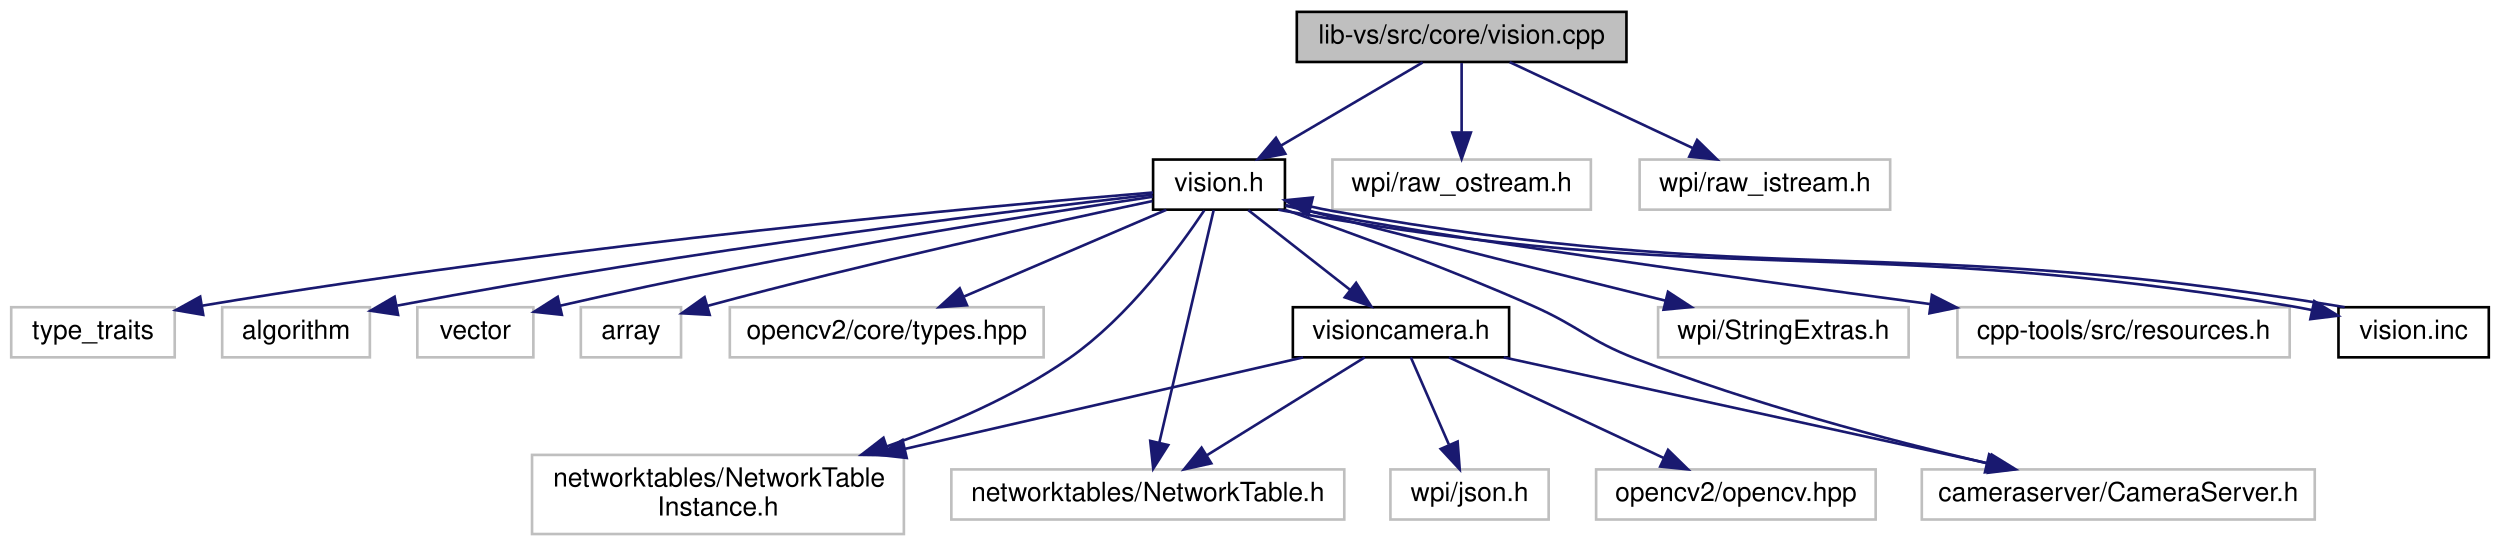
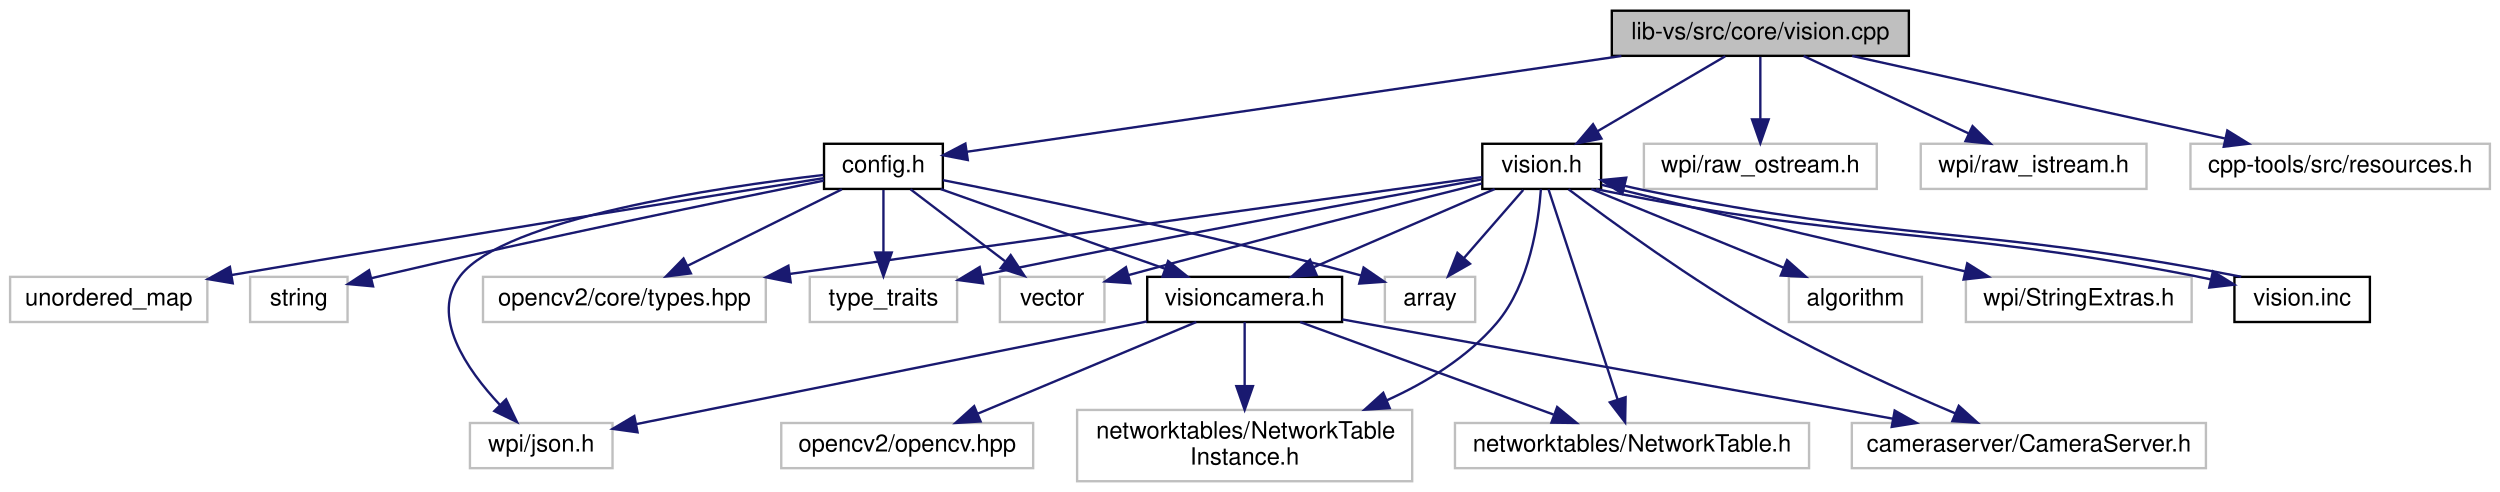
- <svg xmlns="http://www.w3.org/2000/svg" xmlns:xlink="http://www.w3.org/1999/xlink" width="948pt" height="207pt" viewBox="0.00 0.00 947.50 207.00">
+ <svg xmlns="http://www.w3.org/2000/svg" xmlns:xlink="http://www.w3.org/1999/xlink" width="1052pt" height="207pt" viewBox="0.00 0.00 1051.50 207.00">
  <g id="graph0" class="graph" transform="scale(1 1) rotate(0) translate(4 203)">
    <g id="node1" class="node">
      <g id="a_node1">
        <a xlink:title=" ">
-           <polygon fill="#bfbfbf" stroke="black" points="487.5,-179.5 487.5,-198.5 612.5,-198.5 612.5,-179.5 487.5,-179.5" />
-           <text text-anchor="middle" x="550" y="-186.5" font-family="Helvetica,sans-Serif" font-size="10.00">lib-vs/src/core/vision.cpp</text>
+           <polygon fill="#bfbfbf" stroke="black" points="674,-179.5 674,-198.5 799,-198.5 799,-179.5 674,-179.5" />
+           <text text-anchor="middle" x="736.5" y="-186.5" font-family="Helvetica,sans-Serif" font-size="10.00">lib-vs/src/core/vision.cpp</text>
        </a>
      </g>
    </g>
    <g id="node2" class="node">
      <g id="a_node2">
        <a xlink:href="vision_8h.html" target="_top" xlink:title=" ">
-           <polygon fill="none" stroke="black" points="433,-123.5 433,-142.5 483,-142.5 483,-123.5 433,-123.5" />
-           <text text-anchor="middle" x="458" y="-130.5" font-family="Helvetica,sans-Serif" font-size="10.00">vision.h</text>
+           <polygon fill="none" stroke="black" points="619.5,-123.5 619.5,-142.5 669.5,-142.5 669.5,-123.5 619.5,-123.5" />
+           <text text-anchor="middle" x="644.5" y="-130.5" font-family="Helvetica,sans-Serif" font-size="10.00">vision.h</text>
        </a>
      </g>
    </g>
    <g id="edge1" class="edge">
-       <path fill="none" stroke="midnightblue" d="M535.22,-179.32C520.73,-170.82 498.43,-157.73 481.51,-147.8" />
-       <polygon fill="midnightblue" stroke="midnightblue" points="483.14,-144.7 472.74,-142.65 479.6,-150.74 483.14,-144.7" />
+       <path fill="none" stroke="midnightblue" d="M721.72,-179.32C707.23,-170.82 684.93,-157.73 668.01,-147.8" />
+       <polygon fill="midnightblue" stroke="midnightblue" points="669.64,-144.7 659.24,-142.65 666.1,-150.74 669.64,-144.7" />
+     </g>
+     <g id="node16" class="node">
+       <g id="a_node16">
+         <a xlink:href="config_8h.html" target="_top" xlink:title=" ">
+           <polygon fill="none" stroke="black" points="342.5,-123.5 342.5,-142.5 392.5,-142.5 392.5,-123.5 342.5,-123.5" />
+           <text text-anchor="middle" x="367.5" y="-130.5" font-family="Helvetica,sans-Serif" font-size="10.00">config.h</text>
+         </a>
+       </g>
+     </g>
+     <g id="edge19" class="edge">
+       <path fill="none" stroke="midnightblue" d="M678.03,-179.44C600.45,-168.09 465.93,-148.4 402.5,-139.12" />
+       <polygon fill="midnightblue" stroke="midnightblue" points="403,-135.66 392.59,-137.67 401.98,-142.58 403,-135.66" />
+     </g>
+     <g id="node19" class="node">
+       <g id="a_node19">
+         <a xlink:title=" ">
+           <polygon fill="none" stroke="#bfbfbf" points="687.5,-123.5 687.5,-142.5 785.5,-142.5 785.5,-123.5 687.5,-123.5" />
+           <text text-anchor="middle" x="736.5" y="-130.5" font-family="Helvetica,sans-Serif" font-size="10.00">wpi/raw_ostream.h</text>
+         </a>
+       </g>
+     </g>
+     <g id="edge28" class="edge">
+       <path fill="none" stroke="midnightblue" d="M736.5,-179.08C736.5,-172.01 736.5,-161.86 736.5,-152.99" />
+       <polygon fill="midnightblue" stroke="midnightblue" points="740,-152.75 736.5,-142.75 733,-152.75 740,-152.75" />
+     </g>
+     <g id="node20" class="node">
+       <g id="a_node20">
+         <a xlink:title=" ">
+           <polygon fill="none" stroke="#bfbfbf" points="804,-123.5 804,-142.5 899,-142.5 899,-123.5 804,-123.5" />
+           <text text-anchor="middle" x="851.5" y="-130.5" font-family="Helvetica,sans-Serif" font-size="10.00">wpi/raw_istream.h</text>
+         </a>
+       </g>
+     </g>
+     <g id="edge29" class="edge">
+       <path fill="none" stroke="midnightblue" d="M754.72,-179.44C773.4,-170.68 802.66,-156.94 824.12,-146.86" />
+       <polygon fill="midnightblue" stroke="midnightblue" points="825.8,-149.93 833.36,-142.52 822.82,-143.6 825.8,-149.93" />
+     </g>
+     <g id="node21" class="node">
+       <g id="a_node21">
+         <a xlink:title=" ">
+           <polygon fill="none" stroke="#bfbfbf" points="917.5,-123.5 917.5,-142.5 1043.5,-142.5 1043.5,-123.5 917.5,-123.5" />
+           <text text-anchor="middle" x="980.5" y="-130.5" font-family="Helvetica,sans-Serif" font-size="10.00">cpp-tools/src/resources.h</text>
+         </a>
+       </g>
+     </g>
+     <g id="edge30" class="edge">
+       <path fill="none" stroke="midnightblue" d="M775.16,-179.44C817.64,-170.04 885.93,-154.93 931.97,-144.74" />
+       <polygon fill="midnightblue" stroke="midnightblue" points="933.01,-148.09 942.02,-142.52 931.5,-141.26 933.01,-148.09" />
+     </g>
+     <g id="node3" class="node">
+       <g id="a_node3">
+         <a xlink:title=" ">
+           <polygon fill="none" stroke="#bfbfbf" points="336.5,-67.5 336.5,-86.5 398.5,-86.5 398.5,-67.5 336.5,-67.5" />
+           <text text-anchor="middle" x="367.5" y="-74.5" font-family="Helvetica,sans-Serif" font-size="10.00">type_traits</text>
+         </a>
+       </g>
+     </g>
+     <g id="edge2" class="edge">
+       <path fill="none" stroke="midnightblue" d="M619.19,-127.48C577.48,-119.98 491.46,-104.24 408.96,-87.25" />
+       <polygon fill="midnightblue" stroke="midnightblue" points="409.42,-83.77 398.92,-85.17 408,-90.63 409.42,-83.77" />
+     </g>
+     <g id="node4" class="node">
+       <g id="a_node4">
+         <a xlink:title=" ">
+           <polygon fill="none" stroke="#bfbfbf" points="748.5,-67.5 748.5,-86.5 804.5,-86.5 804.5,-67.5 748.5,-67.5" />
+           <text text-anchor="middle" x="776.5" y="-74.5" font-family="Helvetica,sans-Serif" font-size="10.00">algorithm</text>
+         </a>
+       </g>
+     </g>
+     <g id="edge3" class="edge">
+       <path fill="none" stroke="midnightblue" d="M665.42,-123.44C687.24,-114.52 721.65,-100.44 746.39,-90.32" />
+       <polygon fill="midnightblue" stroke="midnightblue" points="747.75,-93.54 755.68,-86.52 745.1,-87.06 747.75,-93.54" />
+     </g>
+     <g id="node5" class="node">
+       <g id="a_node5">
+         <a xlink:title=" ">
+           <polygon fill="none" stroke="#bfbfbf" points="416.5,-67.5 416.5,-86.5 460.5,-86.5 460.5,-67.5 416.5,-67.5" />
+           <text text-anchor="middle" x="438.5" y="-74.5" font-family="Helvetica,sans-Serif" font-size="10.00">vector</text>
+         </a>
+       </g>
+     </g>
+     <g id="edge4" class="edge">
+       <path fill="none" stroke="midnightblue" d="M619.22,-125.76C586.94,-117.73 529.12,-103.17 470.6,-87.24" />
+       <polygon fill="midnightblue" stroke="midnightblue" points="471.4,-83.83 460.83,-84.57 469.55,-90.58 471.4,-83.83" />
+     </g>
+     <g id="node6" class="node">
+       <g id="a_node6">
+         <a xlink:title=" ">
+           <polygon fill="none" stroke="#bfbfbf" points="578.5,-67.5 578.5,-86.5 616.5,-86.5 616.5,-67.5 578.5,-67.5" />
+           <text text-anchor="middle" x="597.5" y="-74.5" font-family="Helvetica,sans-Serif" font-size="10.00">array</text>
+         </a>
+       </g>
+     </g>
+     <g id="edge5" class="edge">
+       <path fill="none" stroke="midnightblue" d="M636.74,-123.08C629.96,-115.3 619.96,-103.8 611.74,-94.37" />
+       <polygon fill="midnightblue" stroke="midnightblue" points="614.32,-92 605.12,-86.75 609.04,-96.59 614.32,-92" />
+     </g>
+     <g id="node7" class="node">
+       <g id="a_node7">
+         <a xlink:title=" ">
+           <polygon fill="none" stroke="#bfbfbf" points="199,-67.5 199,-86.5 318,-86.5 318,-67.5 199,-67.5" />
+           <text text-anchor="middle" x="258.5" y="-74.5" font-family="Helvetica,sans-Serif" font-size="10.00">opencv2/core/types.hpp</text>
+         </a>
+       </g>
+     </g>
+     <g id="edge6" class="edge">
+       <path fill="none" stroke="midnightblue" d="M619.47,-128.5C561.38,-120.37 415.69,-99.99 328.19,-87.75" />
+       <polygon fill="midnightblue" stroke="midnightblue" points="328.47,-84.25 318.08,-86.33 327.5,-91.19 328.47,-84.25" />
+     </g>
+     <g id="node8" class="node">
+       <g id="a_node8">
+         <a xlink:title=" ">
+           <polygon fill="none" stroke="#bfbfbf" points="449,-0.5 449,-30.5 590,-30.5 590,-0.5 449,-0.5" />
+           <text text-anchor="start" x="457" y="-18.5" font-family="Helvetica,sans-Serif" font-size="10.00">networktables/NetworkTable</text>
+           <text text-anchor="middle" x="519.5" y="-7.5" font-family="Helvetica,sans-Serif" font-size="10.00">Instance.h</text>
+         </a>
+       </g>
+     </g>
+     <g id="edge7" class="edge">
+       <path fill="none" stroke="midnightblue" d="M644.16,-123.38C643.2,-109.84 639.52,-83.47 625.5,-67 613.35,-52.73 596.25,-42.19 579.32,-34.55" />
+       <polygon fill="midnightblue" stroke="midnightblue" points="580.54,-31.26 569.97,-30.6 577.82,-37.71 580.54,-31.26" />
+     </g>
+     <g id="node9" class="node">
+       <g id="a_node9">
+         <a xlink:title=" ">
+           <polygon fill="none" stroke="#bfbfbf" points="608,-6 608,-25 757,-25 757,-6 608,-6" />
+           <text text-anchor="middle" x="682.5" y="-13" font-family="Helvetica,sans-Serif" font-size="10.00">networktables/NetworkTable.h</text>
+         </a>
+       </g>
+     </g>
+     <g id="edge8" class="edge">
+       <path fill="none" stroke="midnightblue" d="M647.36,-123.32C653.52,-104.59 668.17,-60.05 676.48,-34.79" />
+       <polygon fill="midnightblue" stroke="midnightblue" points="679.81,-35.87 679.61,-25.28 673.16,-33.69 679.81,-35.87" />
+     </g>
+     <g id="node10" class="node">
+       <g id="a_node10">
+         <a xlink:title=" ">
+           <polygon fill="none" stroke="#bfbfbf" points="775,-6 775,-25 924,-25 924,-6 775,-6" />
+           <text text-anchor="middle" x="849.5" y="-13" font-family="Helvetica,sans-Serif" font-size="10.00">cameraserver/CameraServer.h</text>
+         </a>
+       </g>
+     </g>
+     <g id="edge9" class="edge">
+       <path fill="none" stroke="midnightblue" d="M655.79,-123.34C673.19,-110.21 707.85,-84.92 739.5,-67 765.3,-52.39 796.08,-38.54 818.51,-29.05" />
+       <polygon fill="midnightblue" stroke="midnightblue" points="820,-32.23 827.88,-25.14 817.3,-25.77 820,-32.23" />
+     </g>
+     <g id="node11" class="node">
+       <g id="a_node11">
+         <a xlink:title=" ">
+           <polygon fill="none" stroke="#bfbfbf" points="823,-67.5 823,-86.5 918,-86.5 918,-67.5 823,-67.5" />
+           <text text-anchor="middle" x="870.5" y="-74.5" font-family="Helvetica,sans-Serif" font-size="10.00">wpi/StringExtras.h</text>
+         </a>
+       </g>
+     </g>
+     <g id="edge10" class="edge">
+       <path fill="none" stroke="midnightblue" d="M669.73,-125.24C672.68,-124.47 675.66,-123.71 678.5,-123 727.44,-110.79 783.65,-97.73 822.54,-88.84" />
+       <polygon fill="midnightblue" stroke="midnightblue" points="823.56,-92.2 832.54,-86.56 822.01,-85.37 823.56,-92.2" />
+     </g>
+     <g id="node12" class="node">
+       <g id="a_node12">
+         <a xlink:href="visioncamera_8h.html" target="_top" xlink:title=" ">
+           <polygon fill="none" stroke="black" points="478.5,-67.5 478.5,-86.5 560.5,-86.5 560.5,-67.5 478.5,-67.5" />
+           <text text-anchor="middle" x="519.5" y="-74.5" font-family="Helvetica,sans-Serif" font-size="10.00">visioncamera.h</text>
+         </a>
+       </g>
+     </g>
+     <g id="edge11" class="edge">
+       <path fill="none" stroke="midnightblue" d="M624.69,-123.44C604.21,-114.6 572.02,-100.69 548.64,-90.59" />
+       <polygon fill="midnightblue" stroke="midnightblue" points="549.78,-87.27 539.21,-86.52 547.01,-93.7 549.78,-87.27" />
+     </g>
+     <g id="node15" class="node">
+       <g id="a_node15">
+         <a xlink:href="vision_8inc.html" target="_top" xlink:title=" ">
+           <polygon fill="none" stroke="black" points="936,-67.5 936,-86.5 993,-86.5 993,-67.5 936,-67.5" />
+           <text text-anchor="middle" x="964.5" y="-74.5" font-family="Helvetica,sans-Serif" font-size="10.00">vision.inc</text>
+         </a>
+       </g>
+     </g>
+     <g id="edge17" class="edge">
+       <path fill="none" stroke="midnightblue" d="M667.33,-123.46C668.06,-123.3 668.78,-123.15 669.5,-123 779.06,-100.66 808.72,-108.24 918.5,-87 920.94,-86.53 923.47,-86 926.02,-85.44" />
+       <polygon fill="midnightblue" stroke="midnightblue" points="926.96,-88.82 935.95,-83.21 925.42,-81.99 926.96,-88.82" />
+     </g>
+     <g id="edge13" class="edge">
+       <path fill="none" stroke="midnightblue" d="M519.5,-67.48C519.5,-60.47 519.5,-50.19 519.5,-40.7" />
+       <polygon fill="midnightblue" stroke="midnightblue" points="523,-40.52 519.5,-30.52 516,-40.52 523,-40.52" />
+     </g>
+     <g id="edge14" class="edge">
+       <path fill="none" stroke="midnightblue" d="M542.85,-67.48C570.81,-57.27 617.83,-40.11 649.49,-28.55" />
+       <polygon fill="midnightblue" stroke="midnightblue" points="651,-31.73 659.19,-25.01 648.6,-25.15 651,-31.73" />
+     </g>
+     <g id="edge15" class="edge">
+       <path fill="none" stroke="midnightblue" d="M560.63,-68.58C619.05,-58.05 726.3,-38.71 792.4,-26.79" />
+       <polygon fill="midnightblue" stroke="midnightblue" points="793.03,-30.24 802.25,-25.02 791.78,-23.35 793.03,-30.24" />
+     </g>
+     <g id="node13" class="node">
+       <g id="a_node13">
+         <a xlink:title=" ">
+           <polygon fill="none" stroke="#bfbfbf" points="324.5,-6 324.5,-25 430.5,-25 430.5,-6 324.5,-6" />
+           <text text-anchor="middle" x="377.5" y="-13" font-family="Helvetica,sans-Serif" font-size="10.00">opencv2/opencv.hpp</text>
+         </a>
+       </g>
+     </g>
+     <g id="edge12" class="edge">
+       <path fill="none" stroke="midnightblue" d="M499.15,-67.48C475.11,-57.4 434.9,-40.55 407.34,-29" />
+       <polygon fill="midnightblue" stroke="midnightblue" points="408.38,-25.65 397.81,-25.01 405.68,-32.1 408.38,-25.65" />
+     </g>
+     <g id="node14" class="node">
+       <g id="a_node14">
+         <a xlink:title=" ">
+           <polygon fill="none" stroke="#bfbfbf" points="193.5,-6 193.5,-25 253.5,-25 253.5,-6 193.5,-6" />
+           <text text-anchor="middle" x="223.5" y="-13" font-family="Helvetica,sans-Serif" font-size="10.00">wpi/json.h</text>
+         </a>
+       </g>
+     </g>
+     <g id="edge16" class="edge">
+       <path fill="none" stroke="midnightblue" d="M478.34,-67.73C421.52,-56.3 319.69,-35.84 263.49,-24.54" />
+       <polygon fill="midnightblue" stroke="midnightblue" points="264.04,-21.08 253.55,-22.54 262.66,-27.94 264.04,-21.08" />
+     </g>
+     <g id="edge18" class="edge">
+       <path fill="none" stroke="midnightblue" d="M938.86,-86.53C938.07,-86.69 937.28,-86.85 936.5,-87 826.72,-108.24 797.06,-100.66 687.5,-123 684.9,-123.53 682.2,-124.14 679.46,-124.79" />
+       <polygon fill="midnightblue" stroke="midnightblue" points="678.42,-121.44 669.54,-127.22 680.08,-128.24 678.42,-121.44" />
+     </g>
+     <g id="edge20" class="edge">
+       <path fill="none" stroke="midnightblue" d="M367.5,-123.08C367.5,-116.01 367.5,-105.86 367.5,-96.99" />
+       <polygon fill="midnightblue" stroke="midnightblue" points="371,-96.75 367.5,-86.75 364,-96.75 371,-96.75" />
+     </g>
+     <g id="edge21" class="edge">
+       <path fill="none" stroke="midnightblue" d="M378.91,-123.32C389.61,-115.18 405.84,-102.84 418.66,-93.09" />
+       <polygon fill="midnightblue" stroke="midnightblue" points="421.04,-95.67 426.89,-86.83 416.81,-90.1 421.04,-95.67" />
+     </g>
+     <g id="edge22" class="edge">
+       <path fill="none" stroke="midnightblue" d="M392.56,-127.19C429.2,-119.99 499.69,-105.51 568.58,-87.06" />
+       <polygon fill="midnightblue" stroke="midnightblue" points="569.55,-90.42 578.29,-84.43 567.72,-83.67 569.55,-90.42" />
+     </g>
+     <g id="edge25" class="edge">
+       <path fill="none" stroke="midnightblue" d="M349.99,-123.32C332.43,-114.62 305.17,-101.12 284.97,-91.11" />
+       <polygon fill="midnightblue" stroke="midnightblue" points="286.48,-87.96 275.97,-86.65 283.38,-94.23 286.48,-87.96" />
+     </g>
+     <g id="edge27" class="edge">
+       <path fill="none" stroke="midnightblue" d="M391.58,-123.44C417.04,-114.4 457.39,-100.06 485.96,-89.92" />
+       <polygon fill="midnightblue" stroke="midnightblue" points="487.28,-93.16 495.53,-86.52 484.93,-86.57 487.28,-93.16" />
+     </g>
+     <g id="edge26" class="edge">
+       <path fill="none" stroke="midnightblue" d="M342.17,-129.37C297.61,-124.18 208.15,-110.96 189.5,-87 176.42,-70.2 192.09,-47.56 206.21,-32.51" />
+       <polygon fill="midnightblue" stroke="midnightblue" points="208.71,-34.96 213.3,-25.41 203.76,-30.02 208.71,-34.96" />
    </g>
    <g id="node17" class="node">
      <g id="a_node17">
        <a xlink:title=" ">
-           <polygon fill="none" stroke="#bfbfbf" points="501,-123.5 501,-142.5 599,-142.5 599,-123.5 501,-123.5" />
-           <text text-anchor="middle" x="550" y="-130.5" font-family="Helvetica,sans-Serif" font-size="10.00">wpi/raw_ostream.h</text>
-         </a>
-       </g>
-     </g>
-     <g id="edge20" class="edge">
-       <path fill="none" stroke="midnightblue" d="M550,-179.08C550,-172.01 550,-161.86 550,-152.99" />
-       <polygon fill="midnightblue" stroke="midnightblue" points="553.5,-152.75 550,-142.75 546.5,-152.75 553.5,-152.75" />
+           <polygon fill="none" stroke="#bfbfbf" points="0,-67.5 0,-86.5 83,-86.5 83,-67.5 0,-67.5" />
+           <text text-anchor="middle" x="41.5" y="-74.5" font-family="Helvetica,sans-Serif" font-size="10.00">unordered_map</text>
+         </a>
+       </g>
+     </g>
+     <g id="edge23" class="edge">
+       <path fill="none" stroke="midnightblue" d="M342.36,-128.04C295.44,-120.63 191.09,-103.99 93.28,-87.29" />
+       <polygon fill="midnightblue" stroke="midnightblue" points="93.68,-83.8 83.23,-85.56 92.5,-90.7 93.68,-83.8" />
    </g>
    <g id="node18" class="node">
      <g id="a_node18">
        <a xlink:title=" ">
-           <polygon fill="none" stroke="#bfbfbf" points="617.5,-123.5 617.5,-142.5 712.5,-142.5 712.5,-123.5 617.5,-123.5" />
-           <text text-anchor="middle" x="665" y="-130.5" font-family="Helvetica,sans-Serif" font-size="10.00">wpi/raw_istream.h</text>
-         </a>
-       </g>
-     </g>
-     <g id="edge21" class="edge">
-       <path fill="none" stroke="midnightblue" d="M568.22,-179.44C586.9,-170.68 616.16,-156.94 637.62,-146.86" />
-       <polygon fill="midnightblue" stroke="midnightblue" points="639.3,-149.93 646.86,-142.52 636.32,-143.6 639.3,-149.93" />
-     </g>
-     <g id="node3" class="node">
-       <g id="a_node3">
-         <a xlink:title=" ">
-           <polygon fill="none" stroke="#bfbfbf" points="0,-67.5 0,-86.5 62,-86.5 62,-67.5 0,-67.5" />
-           <text text-anchor="middle" x="31" y="-74.5" font-family="Helvetica,sans-Serif" font-size="10.00">type_traits</text>
-         </a>
-       </g>
-     </g>
-     <g id="edge2" class="edge">
-       <path fill="none" stroke="midnightblue" d="M432.97,-130.01C372.65,-125.03 214.35,-110.78 72.56,-87.11" />
-       <polygon fill="midnightblue" stroke="midnightblue" points="72.82,-83.61 62.38,-85.39 71.66,-90.51 72.82,-83.61" />
-     </g>
-     <g id="node4" class="node">
-       <g id="a_node4">
-         <a xlink:title=" ">
-           <polygon fill="none" stroke="#bfbfbf" points="80,-67.5 80,-86.5 136,-86.5 136,-67.5 80,-67.5" />
-           <text text-anchor="middle" x="108" y="-74.5" font-family="Helvetica,sans-Serif" font-size="10.00">algorithm</text>
-         </a>
-       </g>
-     </g>
-     <g id="edge3" class="edge">
-       <path fill="none" stroke="midnightblue" d="M432.71,-129.2C380.86,-123.28 258.63,-108.41 146.36,-87.11" />
-       <polygon fill="midnightblue" stroke="midnightblue" points="146.7,-83.61 136.22,-85.16 145.38,-90.48 146.7,-83.61" />
-     </g>
-     <g id="node5" class="node">
-       <g id="a_node5">
-         <a xlink:title=" ">
-           <polygon fill="none" stroke="#bfbfbf" points="154,-67.5 154,-86.5 198,-86.5 198,-67.5 154,-67.5" />
-           <text text-anchor="middle" x="176" y="-74.5" font-family="Helvetica,sans-Serif" font-size="10.00">vector</text>
-         </a>
-       </g>
-     </g>
-     <g id="edge4" class="edge">
-       <path fill="none" stroke="midnightblue" d="M432.88,-128.39C389.13,-121.92 295.96,-107.28 208.13,-87.07" />
-       <polygon fill="midnightblue" stroke="midnightblue" points="208.81,-83.63 198.28,-84.77 207.22,-90.45 208.81,-83.63" />
-     </g>
-     <g id="node6" class="node">
-       <g id="a_node6">
-         <a xlink:title=" ">
-           <polygon fill="none" stroke="#bfbfbf" points="216,-67.5 216,-86.5 254,-86.5 254,-67.5 216,-67.5" />
-           <text text-anchor="middle" x="235" y="-74.5" font-family="Helvetica,sans-Serif" font-size="10.00">array</text>
-         </a>
-       </g>
-     </g>
-     <g id="edge5" class="edge">
-       <path fill="none" stroke="midnightblue" d="M432.74,-126.76C395.58,-118.9 324.07,-103.27 264,-87 263.9,-86.97 263.8,-86.95 263.7,-86.92" />
-       <polygon fill="midnightblue" stroke="midnightblue" points="264.86,-83.61 254.29,-84.2 262.92,-90.34 264.86,-83.61" />
-     </g>
-     <g id="node7" class="node">
-       <g id="a_node7">
-         <a xlink:title=" ">
-           <polygon fill="none" stroke="#bfbfbf" points="272.5,-67.5 272.5,-86.5 391.5,-86.5 391.5,-67.5 272.5,-67.5" />
-           <text text-anchor="middle" x="332" y="-74.5" font-family="Helvetica,sans-Serif" font-size="10.00">opencv2/core/types.hpp</text>
-         </a>
-       </g>
-     </g>
-     <g id="edge6" class="edge">
-       <path fill="none" stroke="midnightblue" d="M438.03,-123.44C417.39,-114.6 384.94,-100.69 361.37,-90.59" />
-       <polygon fill="midnightblue" stroke="midnightblue" points="362.44,-87.24 351.87,-86.52 359.68,-93.67 362.44,-87.24" />
-     </g>
-     <g id="node8" class="node">
-       <g id="a_node8">
-         <a xlink:title=" ">
-           <polygon fill="none" stroke="#bfbfbf" points="197.5,-0.5 197.5,-30.5 338.5,-30.5 338.5,-0.5 197.5,-0.5" />
-           <text text-anchor="start" x="205.5" y="-18.5" font-family="Helvetica,sans-Serif" font-size="10.00">networktables/NetworkTable</text>
-           <text text-anchor="middle" x="268" y="-7.5" font-family="Helvetica,sans-Serif" font-size="10.00">Instance.h</text>
-         </a>
-       </g>
-     </g>
-     <g id="edge7" class="edge">
-       <path fill="none" stroke="midnightblue" d="M452.39,-123.2C443.21,-109.44 423.69,-82.75 401,-67 380.32,-52.64 355.02,-41.71 332.06,-33.75" />
-       <polygon fill="midnightblue" stroke="midnightblue" points="332.98,-30.37 322.38,-30.53 330.76,-37.01 332.98,-30.37" />
-     </g>
-     <g id="node9" class="node">
-       <g id="a_node9">
-         <a xlink:title=" ">
-           <polygon fill="none" stroke="#bfbfbf" points="356.5,-6 356.5,-25 505.5,-25 505.5,-6 356.5,-6" />
-           <text text-anchor="middle" x="431" y="-13" font-family="Helvetica,sans-Serif" font-size="10.00">networktables/NetworkTable.h</text>
-         </a>
-       </g>
-     </g>
-     <g id="edge8" class="edge">
-       <path fill="none" stroke="midnightblue" d="M455.97,-123.32C451.61,-104.67 441.27,-60.44 435.36,-35.13" />
-       <polygon fill="midnightblue" stroke="midnightblue" points="438.74,-34.22 433.05,-25.28 431.92,-35.82 438.74,-34.22" />
-     </g>
-     <g id="node10" class="node">
-       <g id="a_node10">
-         <a xlink:title=" ">
-           <polygon fill="none" stroke="#bfbfbf" points="724.5,-6 724.5,-25 873.5,-25 873.5,-6 724.5,-6" />
-           <text text-anchor="middle" x="799" y="-13" font-family="Helvetica,sans-Serif" font-size="10.00">cameraserver/CameraServer.h</text>
-         </a>
-       </g>
-     </g>
-     <g id="edge9" class="edge">
-       <path fill="none" stroke="midnightblue" d="M482.94,-123.49C507.25,-114.98 545.1,-101.16 577,-87 594.8,-79.1 597.85,-74.07 616,-67 659.79,-49.94 711.57,-36.21 748.86,-27.41" />
-       <polygon fill="midnightblue" stroke="midnightblue" points="750.03,-30.73 758.97,-25.05 748.44,-23.91 750.03,-30.73" />
-     </g>
-     <g id="node11" class="node">
-       <g id="a_node11">
-         <a xlink:title=" ">
-           <polygon fill="none" stroke="#bfbfbf" points="624.5,-67.5 624.5,-86.5 719.5,-86.5 719.5,-67.5 624.5,-67.5" />
-           <text text-anchor="middle" x="672" y="-74.5" font-family="Helvetica,sans-Serif" font-size="10.00">wpi/StringExtras.h</text>
-         </a>
-       </g>
-     </g>
-     <g id="edge10" class="edge">
-       <path fill="none" stroke="midnightblue" d="M483.24,-125.28C486.19,-124.5 489.16,-123.73 492,-123 538.05,-111.15 590.85,-98 627.29,-88.99" />
-       <polygon fill="midnightblue" stroke="midnightblue" points="628.25,-92.36 637.12,-86.57 626.57,-85.57 628.25,-92.36" />
-     </g>
-     <g id="node12" class="node">
-       <g id="a_node12">
-         <a xlink:title=" ">
-           <polygon fill="none" stroke="#bfbfbf" points="738,-67.5 738,-86.5 864,-86.5 864,-67.5 738,-67.5" />
-           <text text-anchor="middle" x="801" y="-74.5" font-family="Helvetica,sans-Serif" font-size="10.00">cpp-tools/src/resources.h</text>
-         </a>
-       </g>
-     </g>
-     <g id="edge11" class="edge">
-       <path fill="none" stroke="midnightblue" d="M483.18,-124.99C486.14,-124.27 489.13,-123.59 492,-123 535.71,-114.06 650.97,-98.01 727.69,-87.69" />
-       <polygon fill="midnightblue" stroke="midnightblue" points="728.33,-91.14 737.78,-86.34 727.4,-84.2 728.33,-91.14" />
-     </g>
-     <g id="node13" class="node">
-       <g id="a_node13">
-         <a xlink:href="visioncamera_8h.html" target="_top" xlink:title=" ">
-           <polygon fill="none" stroke="black" points="486,-67.5 486,-86.5 568,-86.5 568,-67.5 486,-67.5" />
-           <text text-anchor="middle" x="527" y="-74.5" font-family="Helvetica,sans-Serif" font-size="10.00">visioncamera.h</text>
-         </a>
-       </g>
-     </g>
-     <g id="edge12" class="edge">
-       <path fill="none" stroke="midnightblue" d="M469.09,-123.32C479.49,-115.18 495.26,-102.84 507.72,-93.09" />
-       <polygon fill="midnightblue" stroke="midnightblue" points="509.99,-95.75 515.71,-86.83 505.68,-90.24 509.99,-95.75" />
-     </g>
-     <g id="node16" class="node">
-       <g id="a_node16">
-         <a xlink:href="vision_8inc.html" target="_top" xlink:title=" ">
-           <polygon fill="none" stroke="black" points="882.5,-67.5 882.5,-86.5 939.5,-86.5 939.5,-67.5 882.5,-67.5" />
-           <text text-anchor="middle" x="911" y="-74.5" font-family="Helvetica,sans-Serif" font-size="10.00">vision.inc</text>
-         </a>
-       </g>
-     </g>
-     <g id="edge18" class="edge">
-       <path fill="none" stroke="midnightblue" d="M480.45,-123.48C481.31,-123.31 482.16,-123.15 483,-123 650.45,-93.14 696.18,-114.67 864,-87 866.76,-86.55 869.62,-86 872.5,-85.41" />
-       <polygon fill="midnightblue" stroke="midnightblue" points="873.32,-88.82 882.35,-83.29 871.84,-81.98 873.32,-88.82" />
-     </g>
-     <g id="edge14" class="edge">
-       <path fill="none" stroke="midnightblue" d="M489.89,-67.48C450.63,-58.46 387.74,-44.01 338.92,-32.79" />
-       <polygon fill="midnightblue" stroke="midnightblue" points="339.57,-29.35 329.04,-30.52 338,-36.17 339.57,-29.35" />
-     </g>
-     <g id="edge15" class="edge">
-       <path fill="none" stroke="midnightblue" d="M513.25,-67.48C497.63,-57.8 471.94,-41.87 453.42,-30.39" />
-       <polygon fill="midnightblue" stroke="midnightblue" points="455.07,-27.3 444.73,-25.01 451.38,-33.25 455.07,-27.3" />
-     </g>
-     <g id="edge16" class="edge">
-       <path fill="none" stroke="midnightblue" d="M565.97,-67.48C614.55,-56.85 697.58,-38.68 750.3,-27.15" />
-       <polygon fill="midnightblue" stroke="midnightblue" points="751.08,-30.57 760.1,-25.01 749.58,-23.73 751.08,-30.57" />
-     </g>
-     <g id="node14" class="node">
-       <g id="a_node14">
-         <a xlink:title=" ">
-           <polygon fill="none" stroke="#bfbfbf" points="601,-6 601,-25 707,-25 707,-6 601,-6" />
-           <text text-anchor="middle" x="654" y="-13" font-family="Helvetica,sans-Serif" font-size="10.00">opencv2/opencv.hpp</text>
-         </a>
-       </g>
-     </g>
-     <g id="edge13" class="edge">
-       <path fill="none" stroke="midnightblue" d="M545.2,-67.48C566.51,-57.49 602.03,-40.85 626.66,-29.31" />
-       <polygon fill="midnightblue" stroke="midnightblue" points="628.27,-32.42 635.84,-25.01 625.3,-26.08 628.27,-32.42" />
-     </g>
-     <g id="node15" class="node">
-       <g id="a_node15">
-         <a xlink:title=" ">
-           <polygon fill="none" stroke="#bfbfbf" points="523,-6 523,-25 583,-25 583,-6 523,-6" />
-           <text text-anchor="middle" x="553" y="-13" font-family="Helvetica,sans-Serif" font-size="10.00">wpi/json.h</text>
-         </a>
-       </g>
-     </g>
-     <g id="edge17" class="edge">
-       <path fill="none" stroke="midnightblue" d="M530.73,-67.48C534.47,-58.9 540.36,-45.43 545.14,-34.48" />
-       <polygon fill="midnightblue" stroke="midnightblue" points="548.48,-35.57 549.28,-25.01 542.07,-32.77 548.48,-35.57" />
-     </g>
-     <g id="edge19" class="edge">
-       <path fill="none" stroke="midnightblue" d="M884.84,-86.51C883.88,-86.68 882.94,-86.85 882,-87 714.18,-114.67 668.45,-93.14 501,-123 498.39,-123.47 495.68,-124.03 492.94,-124.66" />
-       <polygon fill="midnightblue" stroke="midnightblue" points="491.9,-121.3 483,-127.05 493.55,-128.11 491.9,-121.3" />
+           <polygon fill="none" stroke="#bfbfbf" points="101,-67.5 101,-86.5 142,-86.5 142,-67.5 101,-67.5" />
+           <text text-anchor="middle" x="121.5" y="-74.5" font-family="Helvetica,sans-Serif" font-size="10.00">string</text>
+         </a>
+       </g>
+     </g>
+     <g id="edge24" class="edge">
+       <path fill="none" stroke="midnightblue" d="M342.41,-127C302.81,-119.03 223.41,-102.73 156.5,-87 155.05,-86.66 153.57,-86.3 152.07,-85.94" />
+       <polygon fill="midnightblue" stroke="midnightblue" points="152.74,-82.5 142.19,-83.47 151.05,-89.29 152.74,-82.5" />
    </g>
  </g>
</svg>
